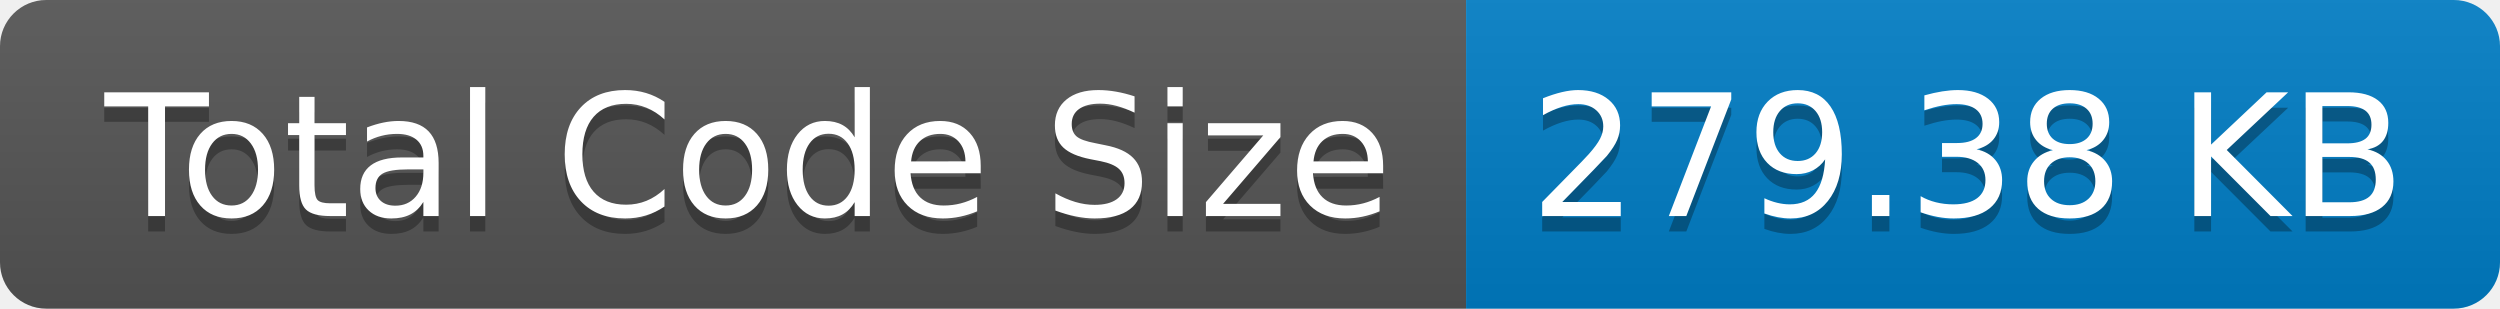
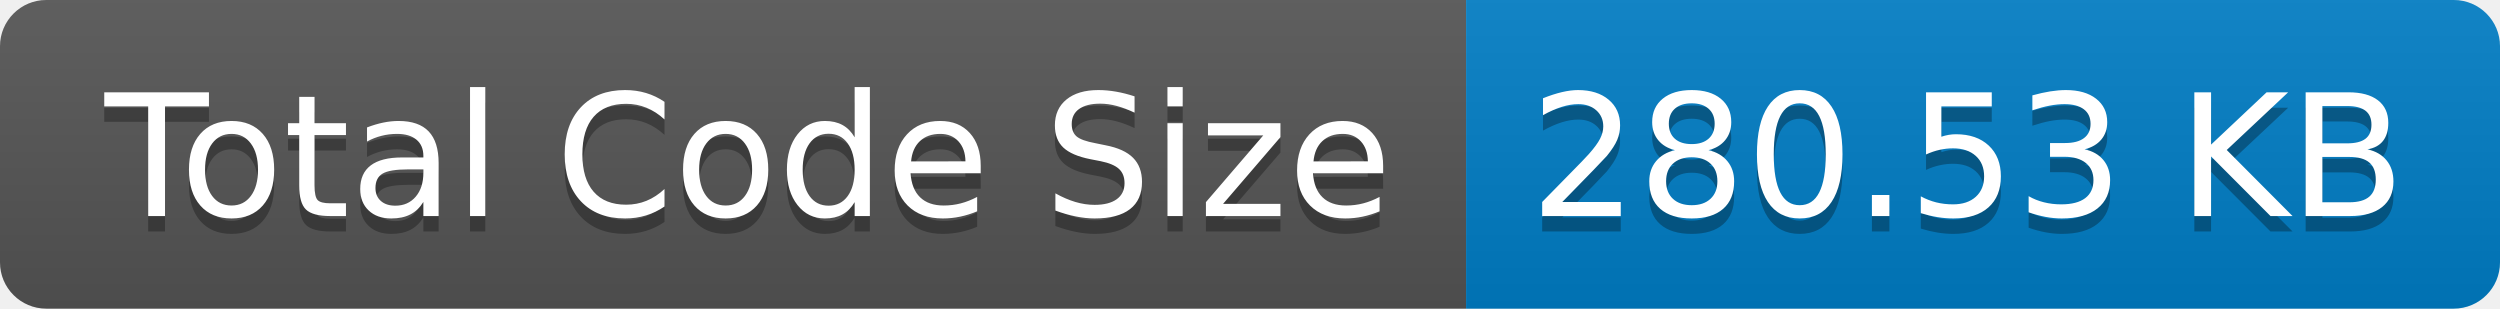
- <svg xmlns="http://www.w3.org/2000/svg" width="162" height="20" role="img" aria-label="Total Code Size: 279.38 KB">
+ <svg xmlns="http://www.w3.org/2000/svg" width="162" height="20" role="img" aria-label="Total Code Size: 280.53 KB">
  <linearGradient id="s" x2="0" y2="100%">
    <stop offset="0" stop-color="#bbb" stop-opacity=".1" />
    <stop offset="1" stop-opacity=".1" />
  </linearGradient>
  <clipPath id="r">
    <rect width="162" height="20" rx="3" fill="#fff" />
  </clipPath>
  <g clip-path="url(#r)">
    <rect width="95" height="20" fill="#555" />
    <rect x="95" width="67" height="20" fill="#007ec6" />
    <rect width="162" height="20" fill="url(#s)" />
  </g>
  <g fill="#fff" text-anchor="middle" font-family="Verdana,Geneva,DejaVu Sans,sans-serif" text-rendering="geometricPrecision" font-size="110">
    <text aria-hidden="true" x="485" y="150" fill="#010101" fill-opacity=".3" transform="scale(.1)" textLength="850">Total Code Size</text>
    <text x="485" y="140" transform="scale(.1)" fill="#fff" textLength="850">Total Code Size</text>
-     <text aria-hidden="true" x="1275" y="150" fill="#010101" fill-opacity=".3" transform="scale(.1)" textLength="570">279.38 KB</text>
-     <text x="1275" y="140" transform="scale(.1)" fill="#fff" textLength="570">279.38 KB</text>
+     <text aria-hidden="true" x="1275" y="150" fill="#010101" fill-opacity=".3" transform="scale(.1)" textLength="570">280.53 KB</text>
+     <text x="1275" y="140" transform="scale(.1)" fill="#fff" textLength="570">280.53 KB</text>
  </g>
</svg>
